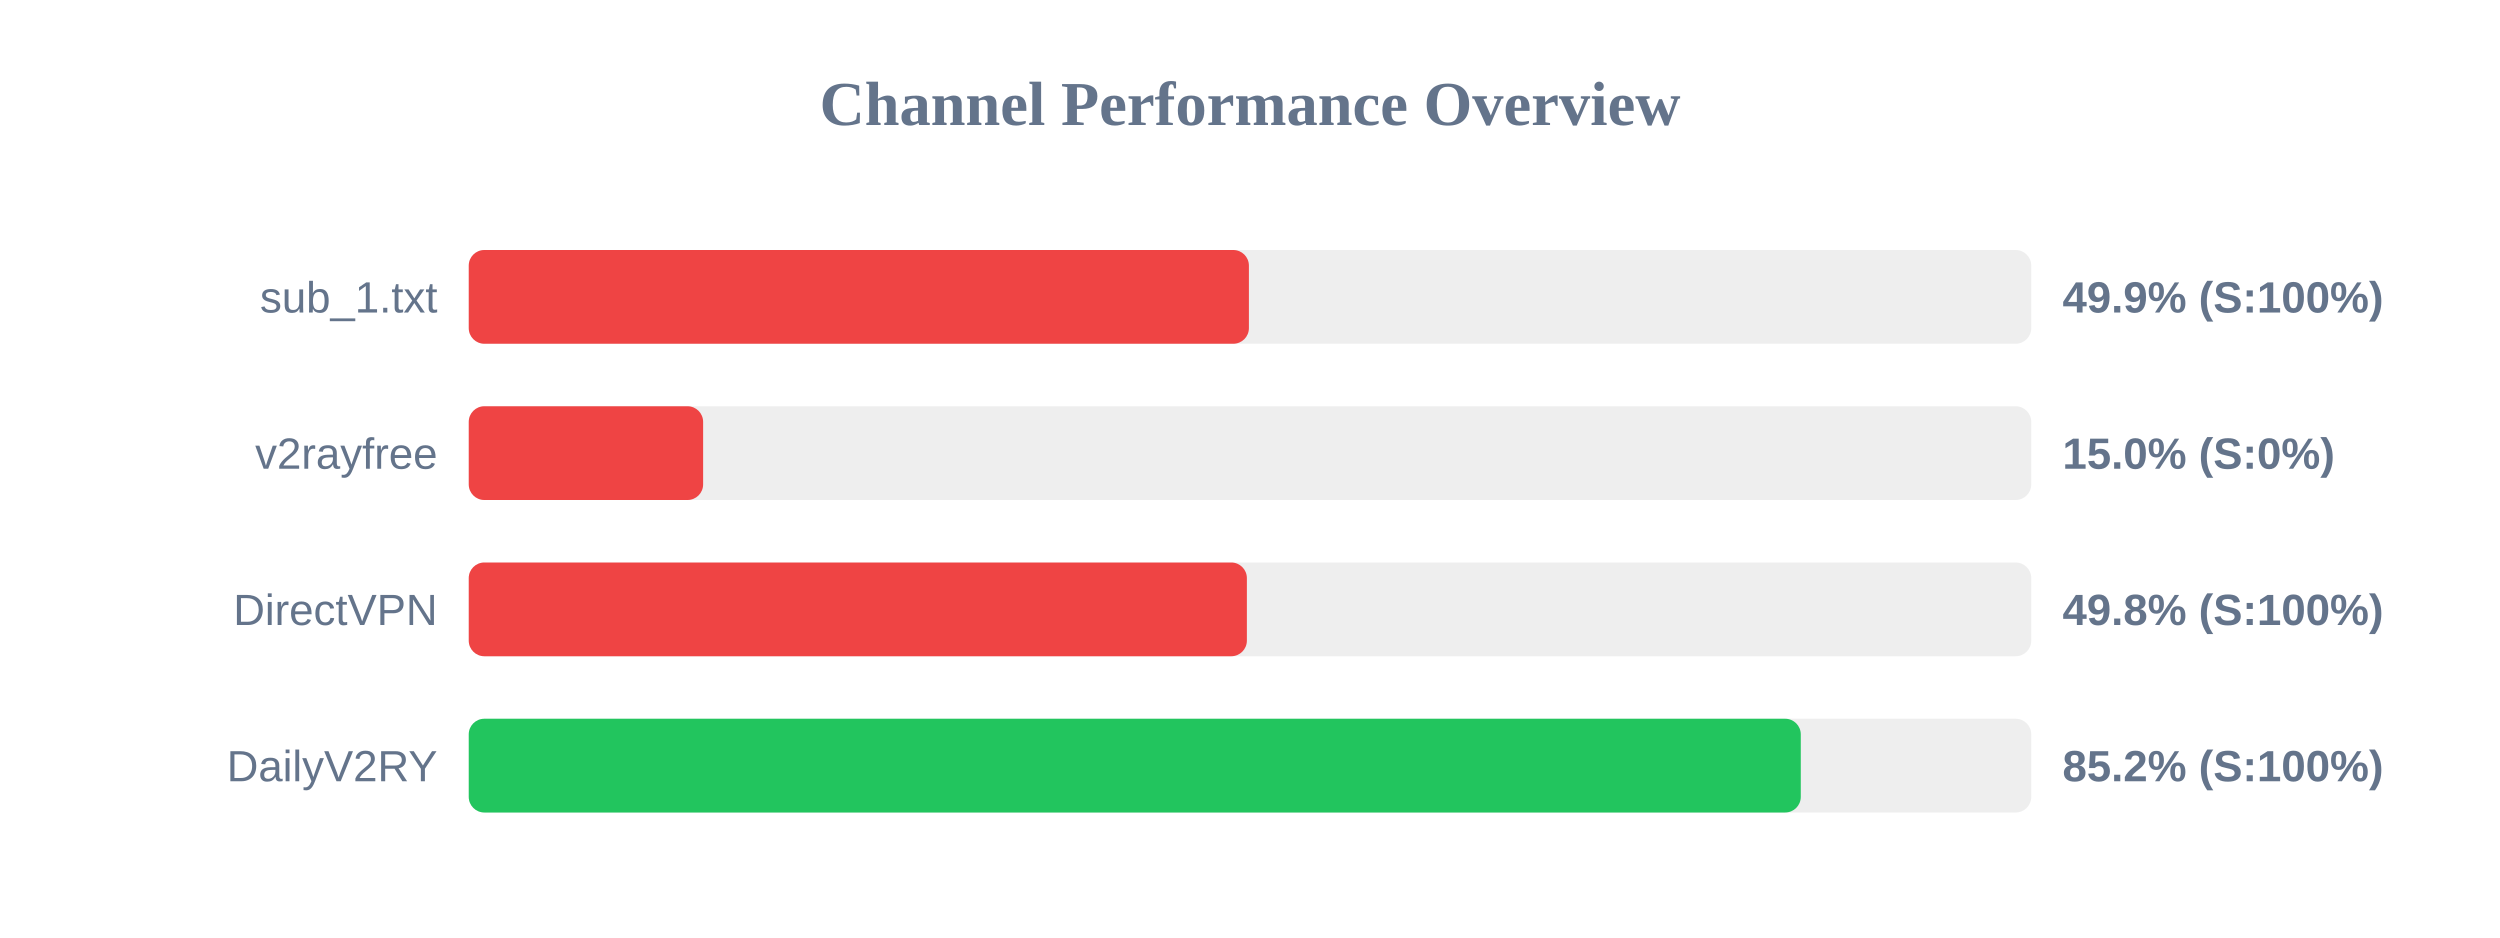
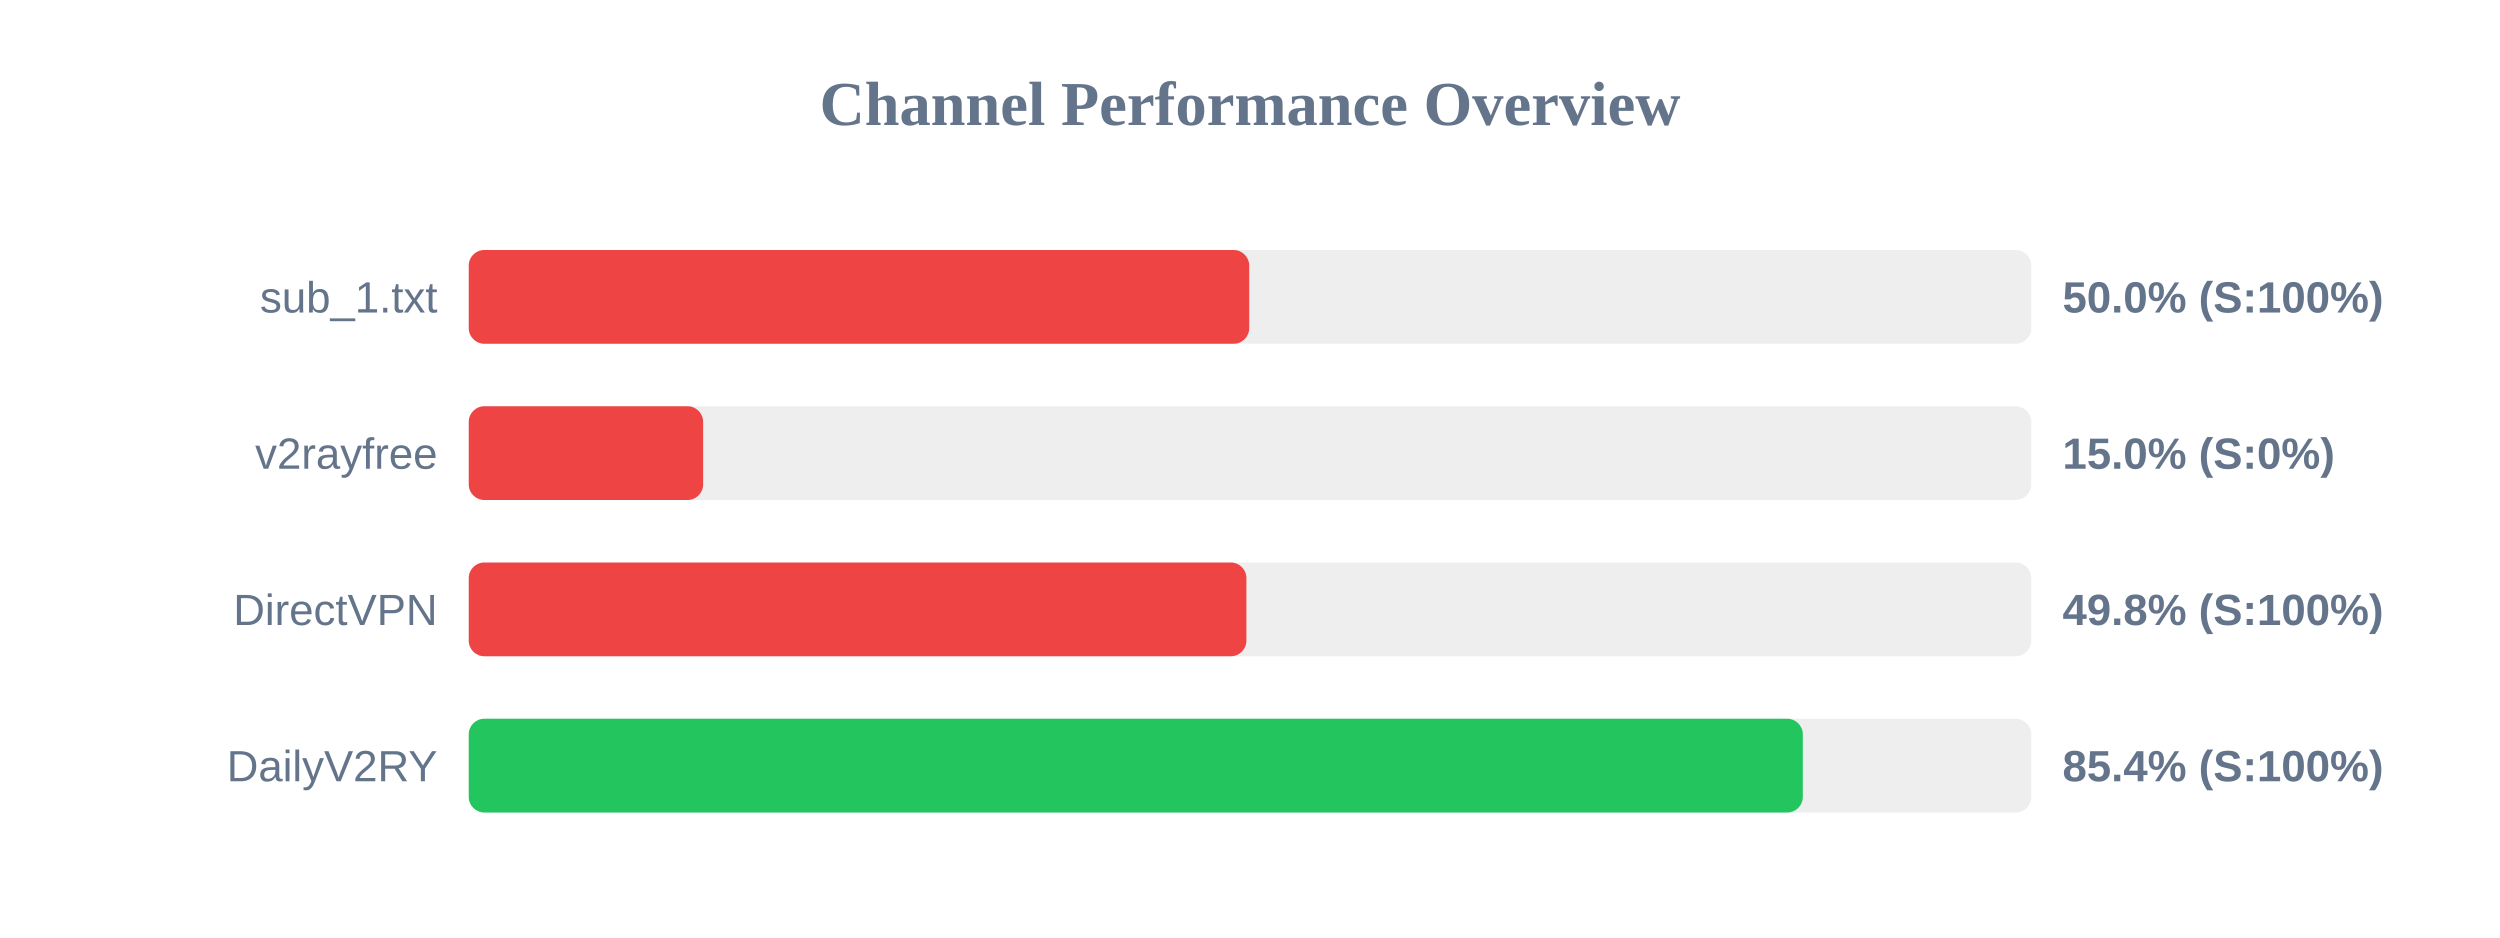
<svg xmlns="http://www.w3.org/2000/svg" width="800" height="300" version="1.1">
  <style>
        .row { font: 14px Arial; fill: #64748b; }
        .score { font: bold 14px Arial; fill: #64748b; }
    </style>
  <text x="400" y="40" text-anchor="middle" font-size="20px" font-weight="bold" fill="#64748b">Channel Performance Overview</text>
  <rect x="150" y="80" width="500" height="30" fill="#eee" rx="5" />
-   <rect x="150" y="80" width="249.65" height="30" fill="#ef4444" rx="5" />
+   <rect x="150" y="80" width="249.75" height="30" fill="#ef4444" rx="5" />
  <text x="140" y="100" text-anchor="end" class="row">sub_1.txt</text>
-   <text x="660" y="100" text-anchor="start" class="score">49.9% (S:100%)</text>
+   <text x="660" y="100" text-anchor="start" class="score">50.0% (S:100%)</text>
  <rect x="150" y="130" width="500" height="30" fill="#eee" rx="5" />
  <rect x="150" y="130" width="75.0" height="30" fill="#ef4444" rx="5" />
  <text x="140" y="150" text-anchor="end" class="row">v2rayfree</text>
  <text x="660" y="150" text-anchor="start" class="score">15.0% (S:0%)</text>
  <rect x="150" y="180" width="500" height="30" fill="#eee" rx="5" />
-   <rect x="150" y="180" width="249.0" height="30" fill="#ef4444" rx="5" />
+   <rect x="150" y="180" width="248.85" height="30" fill="#ef4444" rx="5" />
  <text x="140" y="200" text-anchor="end" class="row">DirectVPN</text>
  <text x="660" y="200" text-anchor="start" class="score">49.8% (S:100%)</text>
  <rect x="150" y="230" width="500" height="30" fill="#eee" rx="5" />
-   <rect x="150" y="230" width="426.25" height="30" fill="#22c55e" rx="5" />
+   <rect x="150" y="230" width="426.9" height="30" fill="#22c55e" rx="5" />
  <text x="140" y="250" text-anchor="end" class="row">DailyV2RY</text>
-   <text x="660" y="250" text-anchor="start" class="score">85.2% (S:100%)</text>
+   <text x="660" y="250" text-anchor="start" class="score">85.4% (S:100%)</text>
</svg>
